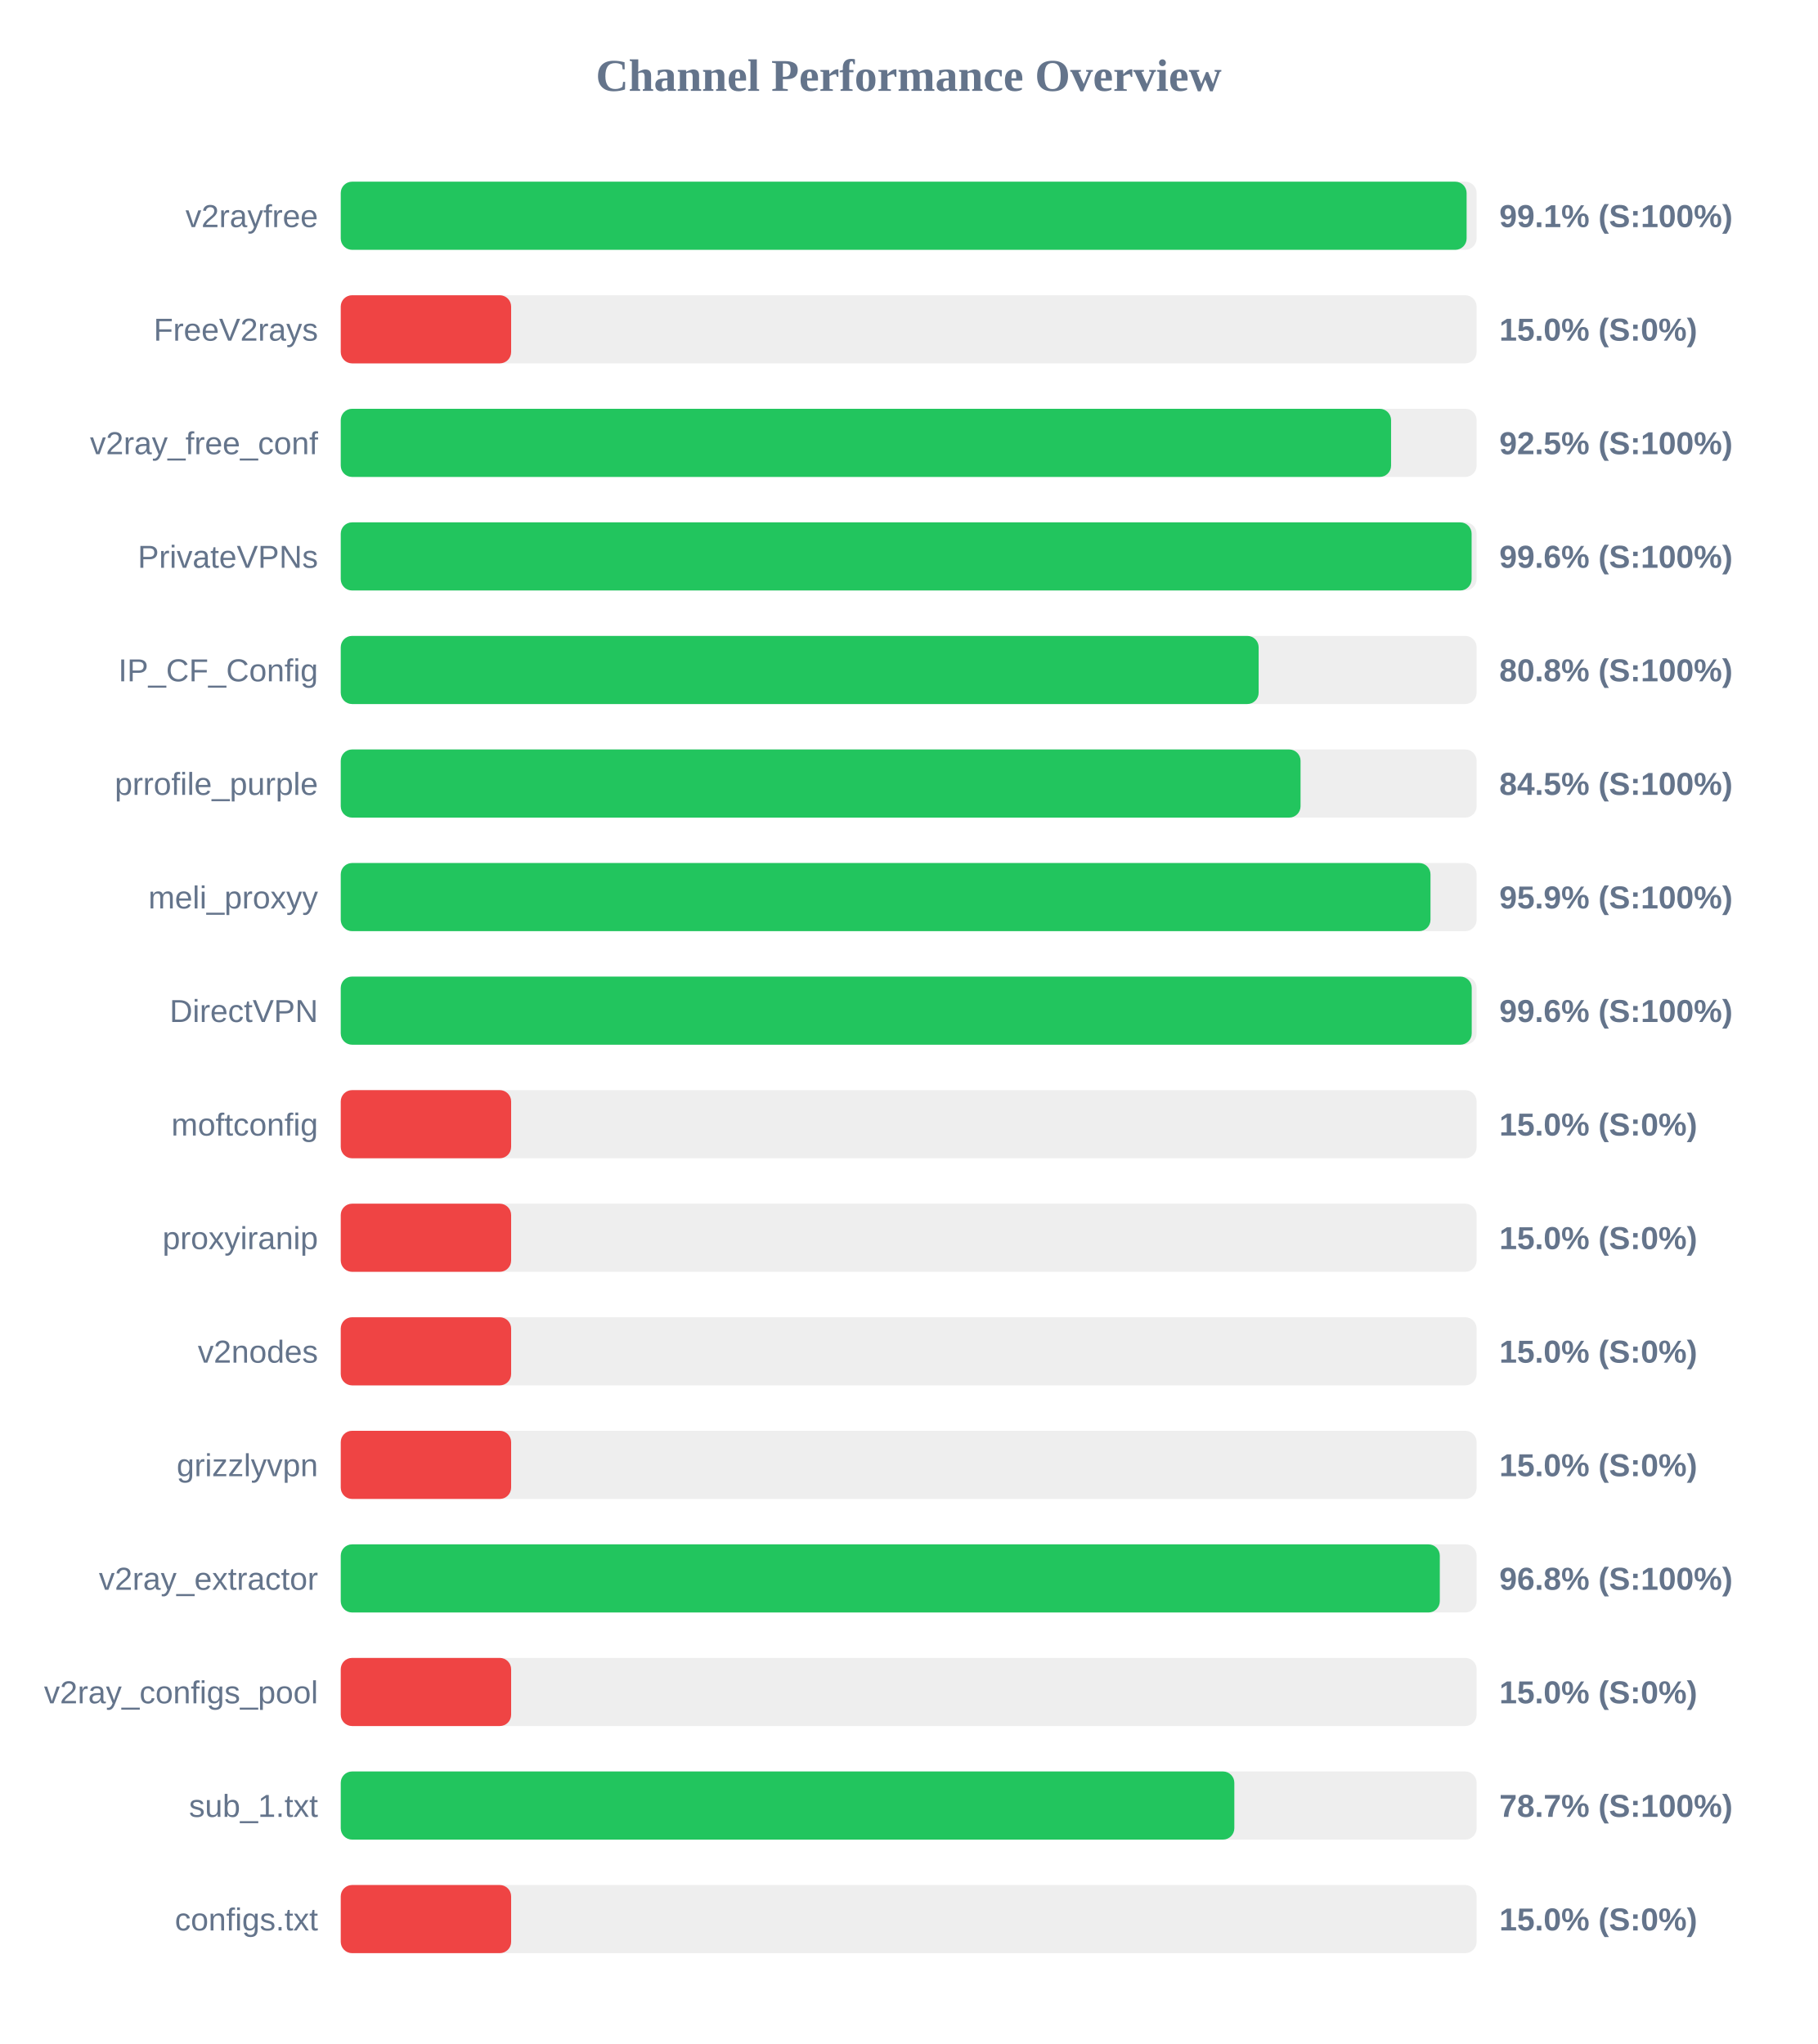
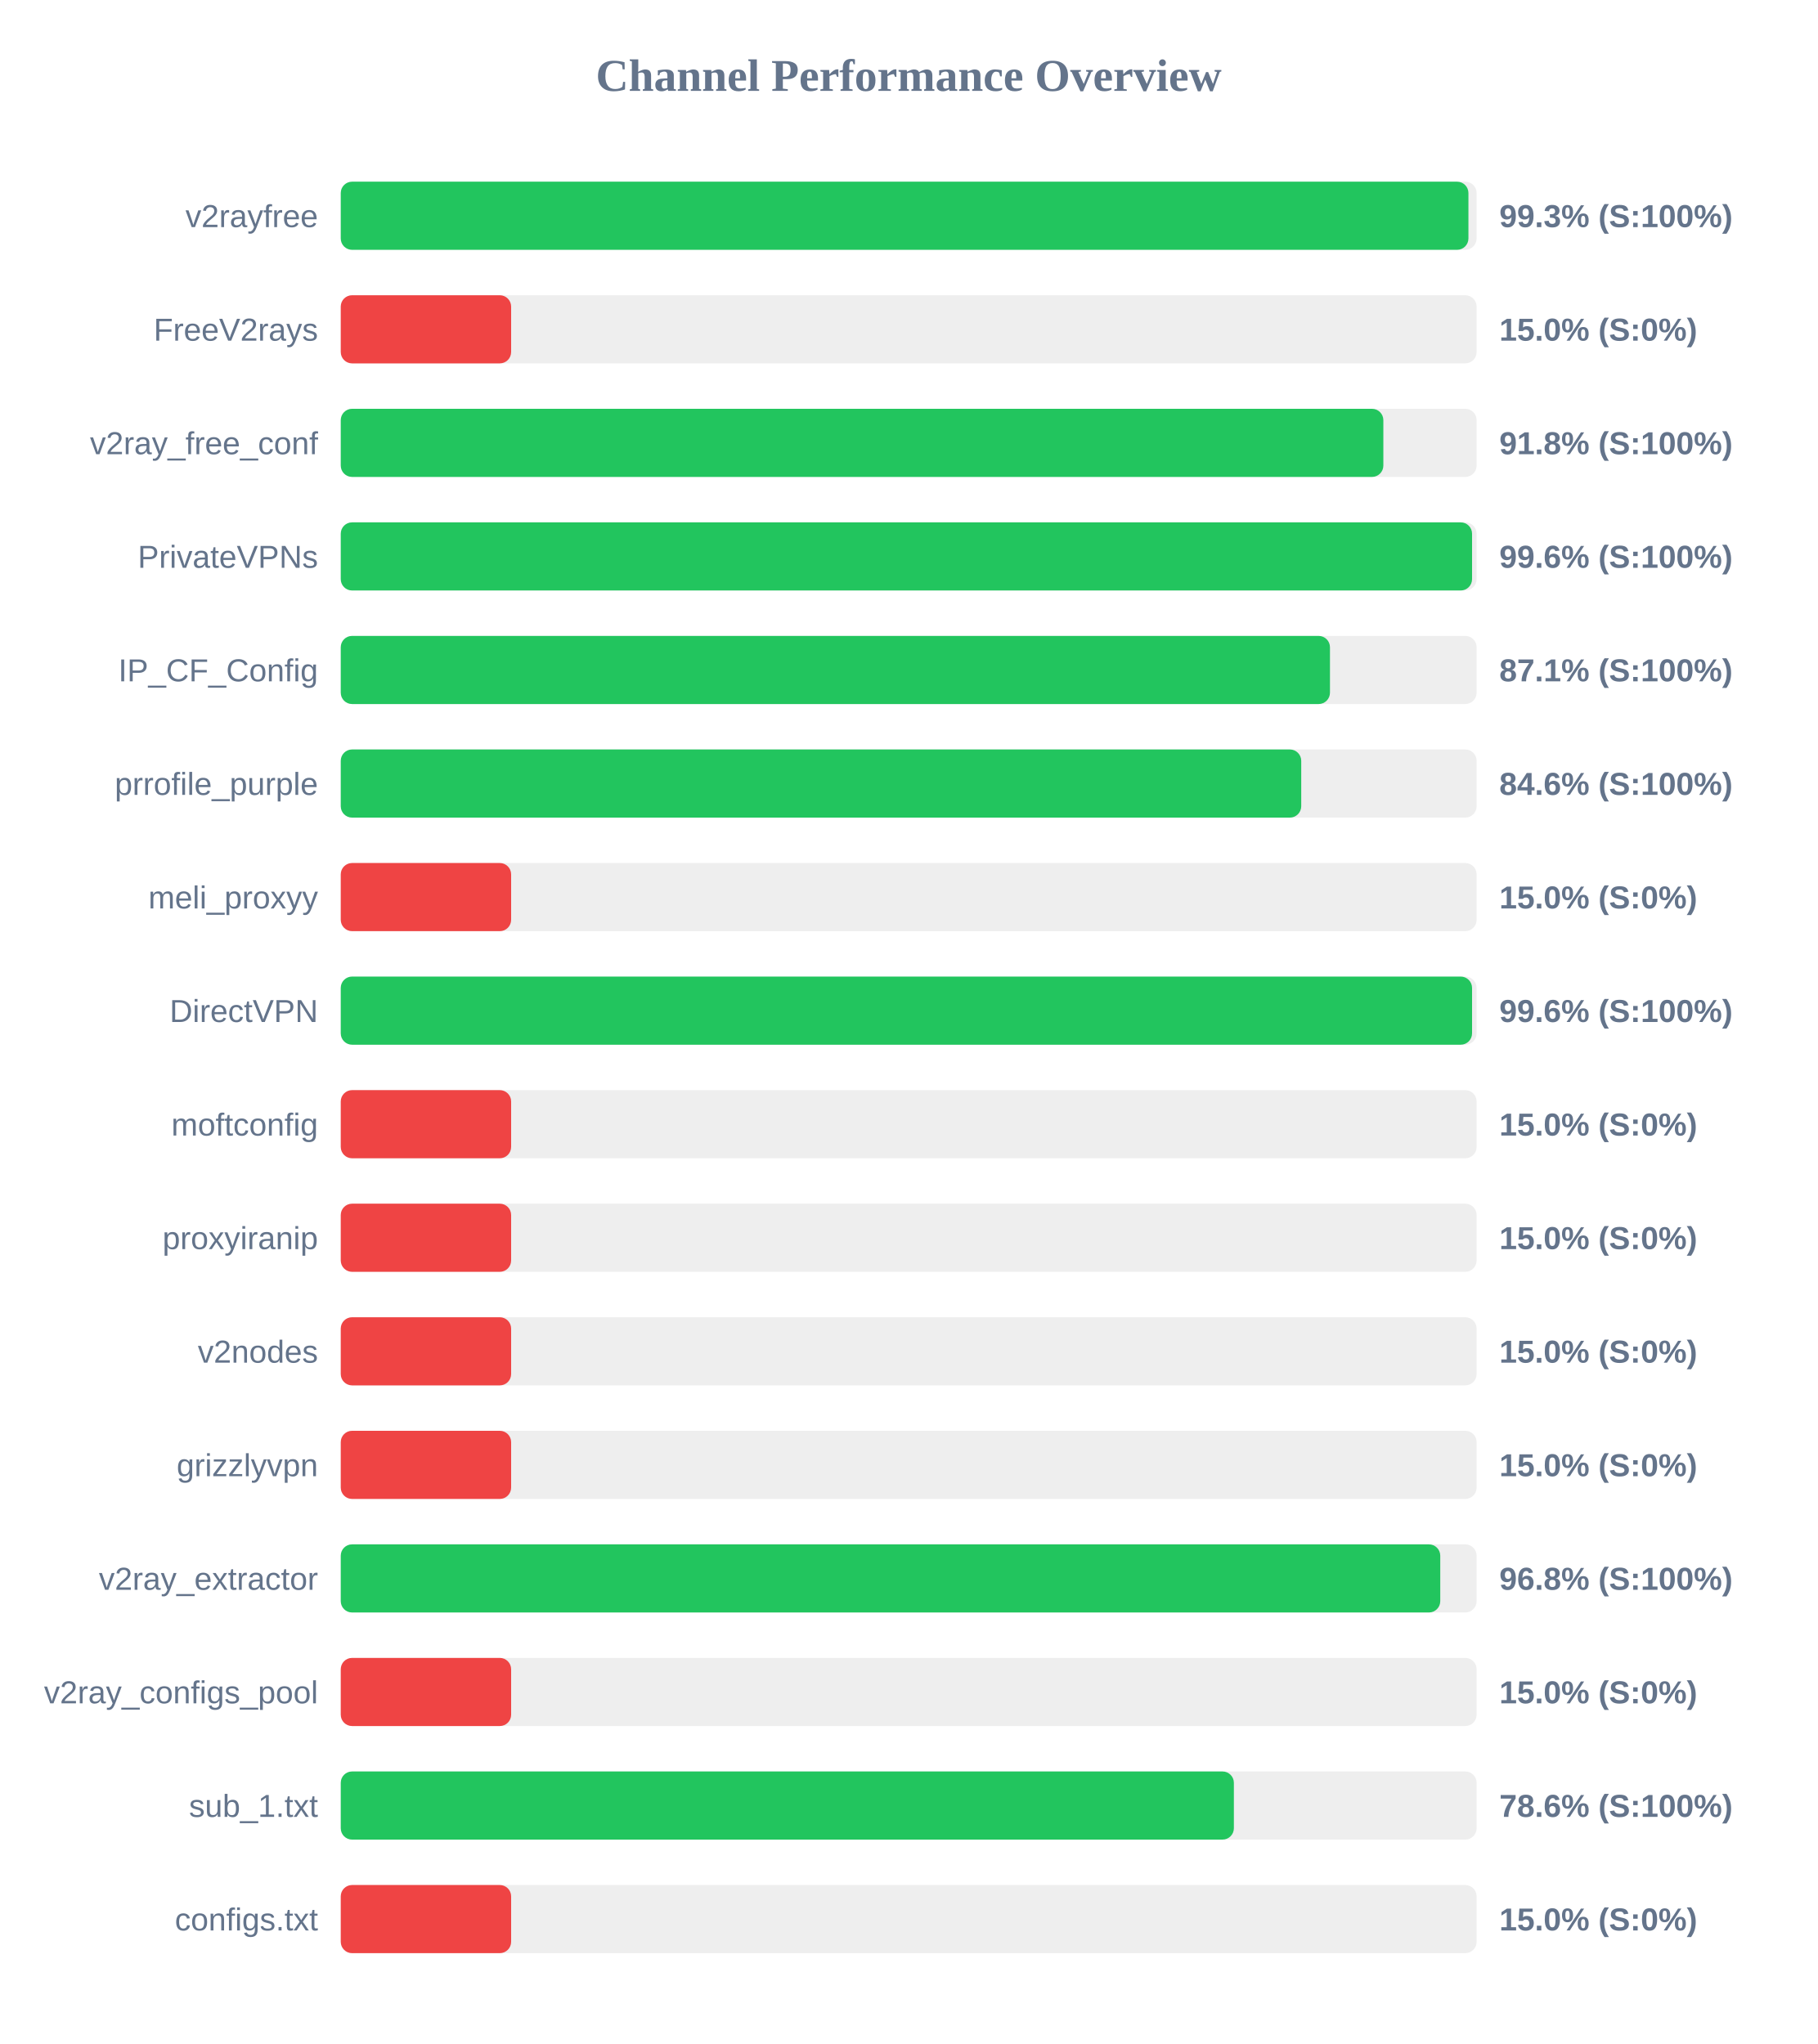
<svg xmlns="http://www.w3.org/2000/svg" width="800" height="900" version="1.1">
  <style>
        .row { font: 14px Arial; fill: #64748b; }
        .score { font: bold 14px Arial; fill: #64748b; }
    </style>
  <text x="400" y="40" text-anchor="middle" font-size="20px" font-weight="bold" fill="#64748b">Channel Performance Overview</text>
  <rect x="150" y="80" width="500" height="30" fill="#eee" rx="5" />
-   <rect x="150" y="80" width="495.6" height="30" fill="#22c55e" rx="5" />
+   <rect x="150" y="80" width="496.4" height="30" fill="#22c55e" rx="5" />
  <text x="140" y="100" text-anchor="end" class="row">v2rayfree</text>
-   <text x="660" y="100" text-anchor="start" class="score">99.1% (S:100%)</text>
+   <text x="660" y="100" text-anchor="start" class="score">99.3% (S:100%)</text>
  <rect x="150" y="130" width="500" height="30" fill="#eee" rx="5" />
  <rect x="150" y="130" width="75.0" height="30" fill="#ef4444" rx="5" />
  <text x="140" y="150" text-anchor="end" class="row">FreeV2rays</text>
  <text x="660" y="150" text-anchor="start" class="score">15.0% (S:0%)</text>
  <rect x="150" y="180" width="500" height="30" fill="#eee" rx="5" />
-   <rect x="150" y="180" width="462.35" height="30" fill="#22c55e" rx="5" />
+   <rect x="150" y="180" width="458.95" height="30" fill="#22c55e" rx="5" />
  <text x="140" y="200" text-anchor="end" class="row">v2ray_free_conf</text>
-   <text x="660" y="200" text-anchor="start" class="score">92.5% (S:100%)</text>
+   <text x="660" y="200" text-anchor="start" class="score">91.8% (S:100%)</text>
  <rect x="150" y="230" width="500" height="30" fill="#eee" rx="5" />
-   <rect x="150" y="230" width="497.8" height="30" fill="#22c55e" rx="5" />
+   <rect x="150" y="230" width="498.0" height="30" fill="#22c55e" rx="5" />
  <text x="140" y="250" text-anchor="end" class="row">PrivateVPNs</text>
  <text x="660" y="250" text-anchor="start" class="score">99.6% (S:100%)</text>
  <rect x="150" y="280" width="500" height="30" fill="#eee" rx="5" />
-   <rect x="150" y="280" width="404.05" height="30" fill="#22c55e" rx="5" />
+   <rect x="150" y="280" width="435.45" height="30" fill="#22c55e" rx="5" />
  <text x="140" y="300" text-anchor="end" class="row">IP_CF_Config</text>
-   <text x="660" y="300" text-anchor="start" class="score">80.8% (S:100%)</text>
+   <text x="660" y="300" text-anchor="start" class="score">87.1% (S:100%)</text>
  <rect x="150" y="330" width="500" height="30" fill="#eee" rx="5" />
-   <rect x="150" y="330" width="422.5" height="30" fill="#22c55e" rx="5" />
+   <rect x="150" y="330" width="422.8" height="30" fill="#22c55e" rx="5" />
  <text x="140" y="350" text-anchor="end" class="row">prrofile_purple</text>
-   <text x="660" y="350" text-anchor="start" class="score">84.5% (S:100%)</text>
+   <text x="660" y="350" text-anchor="start" class="score">84.6% (S:100%)</text>
  <rect x="150" y="380" width="500" height="30" fill="#eee" rx="5" />
-   <rect x="150" y="380" width="479.7" height="30" fill="#22c55e" rx="5" />
+   <rect x="150" y="380" width="75.0" height="30" fill="#ef4444" rx="5" />
  <text x="140" y="400" text-anchor="end" class="row">meli_proxyy</text>
-   <text x="660" y="400" text-anchor="start" class="score">95.9% (S:100%)</text>
+   <text x="660" y="400" text-anchor="start" class="score">15.0% (S:0%)</text>
  <rect x="150" y="430" width="500" height="30" fill="#eee" rx="5" />
-   <rect x="150" y="430" width="497.85" height="30" fill="#22c55e" rx="5" />
+   <rect x="150" y="430" width="498.0" height="30" fill="#22c55e" rx="5" />
  <text x="140" y="450" text-anchor="end" class="row">DirectVPN</text>
  <text x="660" y="450" text-anchor="start" class="score">99.6% (S:100%)</text>
  <rect x="150" y="480" width="500" height="30" fill="#eee" rx="5" />
  <rect x="150" y="480" width="75.0" height="30" fill="#ef4444" rx="5" />
  <text x="140" y="500" text-anchor="end" class="row">moftconfig</text>
  <text x="660" y="500" text-anchor="start" class="score">15.0% (S:0%)</text>
  <rect x="150" y="530" width="500" height="30" fill="#eee" rx="5" />
  <rect x="150" y="530" width="75.0" height="30" fill="#ef4444" rx="5" />
  <text x="140" y="550" text-anchor="end" class="row">proxyiranip</text>
  <text x="660" y="550" text-anchor="start" class="score">15.0% (S:0%)</text>
  <rect x="150" y="580" width="500" height="30" fill="#eee" rx="5" />
  <rect x="150" y="580" width="75.0" height="30" fill="#ef4444" rx="5" />
  <text x="140" y="600" text-anchor="end" class="row">v2nodes</text>
  <text x="660" y="600" text-anchor="start" class="score">15.0% (S:0%)</text>
  <rect x="150" y="630" width="500" height="30" fill="#eee" rx="5" />
  <rect x="150" y="630" width="75.0" height="30" fill="#ef4444" rx="5" />
  <text x="140" y="650" text-anchor="end" class="row">grizzlyvpn</text>
  <text x="660" y="650" text-anchor="start" class="score">15.0% (S:0%)</text>
  <rect x="150" y="680" width="500" height="30" fill="#eee" rx="5" />
-   <rect x="150" y="680" width="483.8" height="30" fill="#22c55e" rx="5" />
+   <rect x="150" y="680" width="484.0" height="30" fill="#22c55e" rx="5" />
  <text x="140" y="700" text-anchor="end" class="row">v2ray_extractor</text>
  <text x="660" y="700" text-anchor="start" class="score">96.8% (S:100%)</text>
  <rect x="150" y="730" width="500" height="30" fill="#eee" rx="5" />
  <rect x="150" y="730" width="75.0" height="30" fill="#ef4444" rx="5" />
  <text x="140" y="750" text-anchor="end" class="row">v2ray_configs_pool</text>
  <text x="660" y="750" text-anchor="start" class="score">15.0% (S:0%)</text>
  <rect x="150" y="780" width="500" height="30" fill="#eee" rx="5" />
-   <rect x="150" y="780" width="393.35" height="30" fill="#22c55e" rx="5" />
+   <rect x="150" y="780" width="393.15" height="30" fill="#22c55e" rx="5" />
  <text x="140" y="800" text-anchor="end" class="row">sub_1.txt</text>
-   <text x="660" y="800" text-anchor="start" class="score">78.7% (S:100%)</text>
+   <text x="660" y="800" text-anchor="start" class="score">78.6% (S:100%)</text>
  <rect x="150" y="830" width="500" height="30" fill="#eee" rx="5" />
  <rect x="150" y="830" width="75.0" height="30" fill="#ef4444" rx="5" />
  <text x="140" y="850" text-anchor="end" class="row">configs.txt</text>
  <text x="660" y="850" text-anchor="start" class="score">15.0% (S:0%)</text>
</svg>
